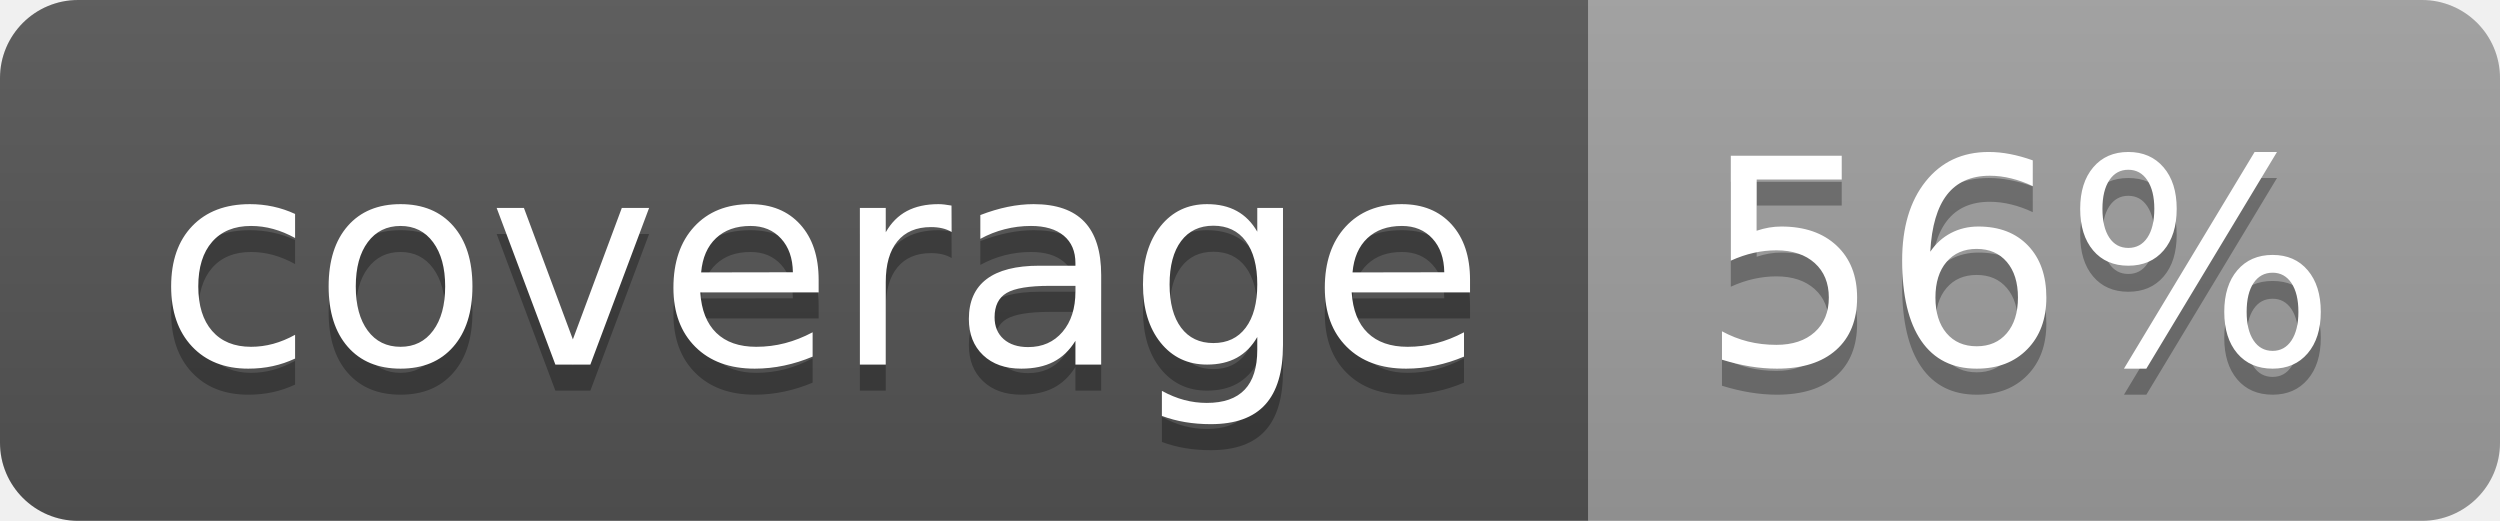
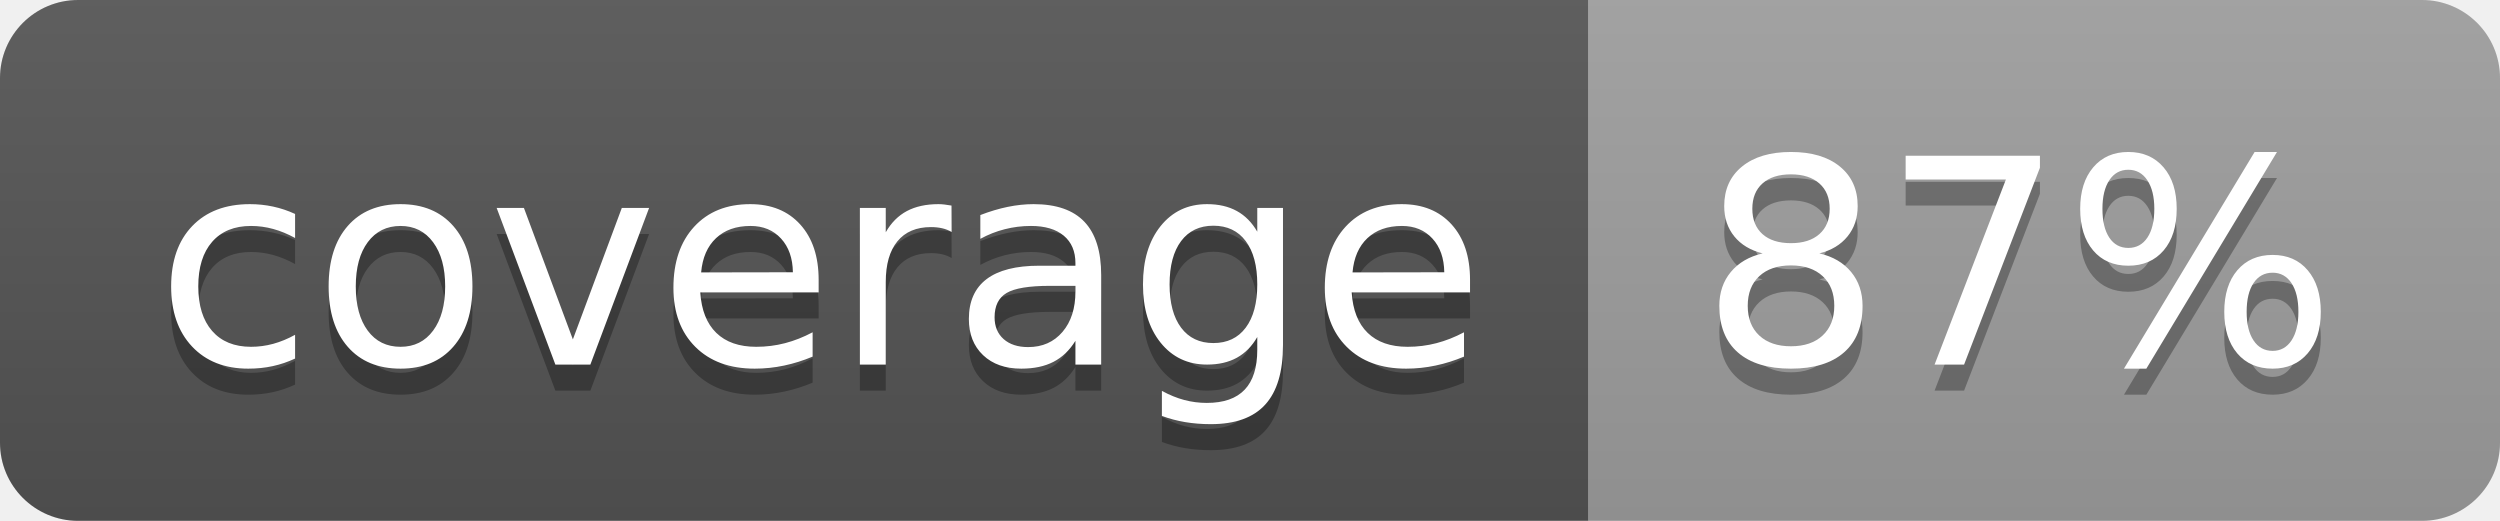
<svg xmlns="http://www.w3.org/2000/svg" width="96" height="20">
  <linearGradient id="b" x2="0" y2="100%">
    <stop offset="0" stop-color="#bbb" stop-opacity=".1" />
    <stop offset="1" stop-opacity=".1" />
  </linearGradient>
  <clipPath id="a">
    <rect width="96" height="20" rx="3" fill="#fff" />
  </clipPath>
  <g clip-path="url(#a)">
    <path fill="#555" d="M0 0h61v20H0z" />
    <path fill="#9F9F9F" d="M61 0h35v20H61z" />
    <path fill="url(#b)" d="M0 0h96v20H0z" />
  </g>
  <g fill="#fff" text-anchor="middle" font-family="DejaVu Sans,Verdana,Geneva,sans-serif" font-size="110">
    <text x="315" y="150" fill="#010101" fill-opacity=".3" transform="scale(.1)" textLength="510">coverage</text>
    <text x="315" y="140" transform="scale(.1)" textLength="510">coverage</text>
-     <text x="775" y="150" fill="#010101" fill-opacity=".3" transform="scale(.1)" textLength="250">56%</text>
-     <text x="775" y="140" transform="scale(.1)" textLength="250">56%</text>
+     <text x="775" y="150" fill="#010101" fill-opacity=".3" transform="scale(.1)" textLength="250">87%</text>
+     <text x="775" y="140" transform="scale(.1)" textLength="250">87%</text>
  </g>
</svg>
